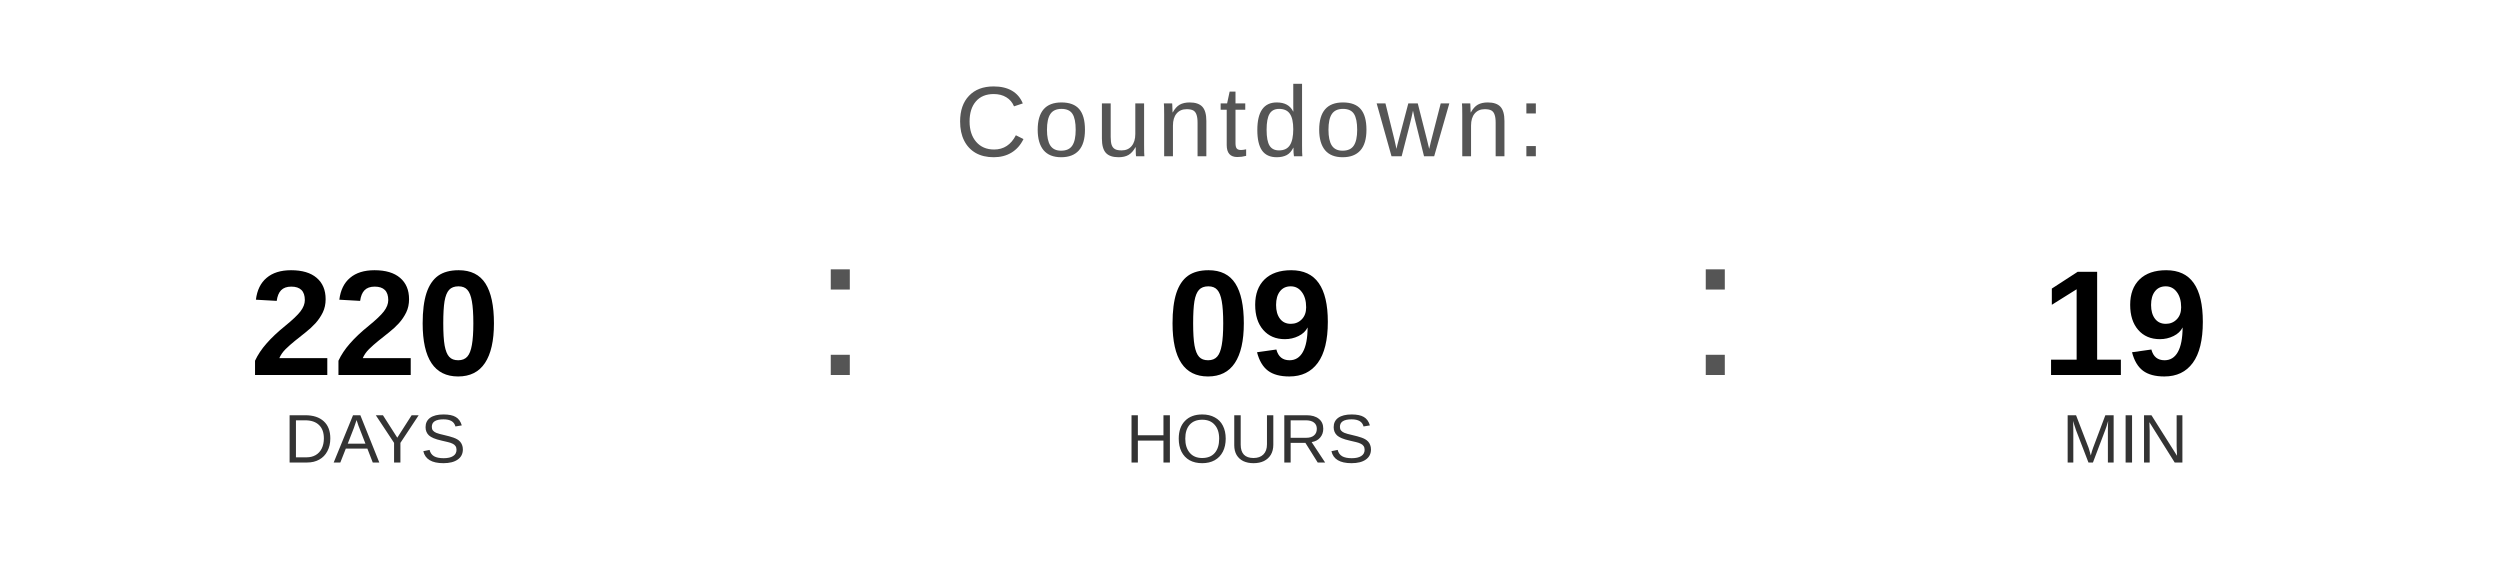
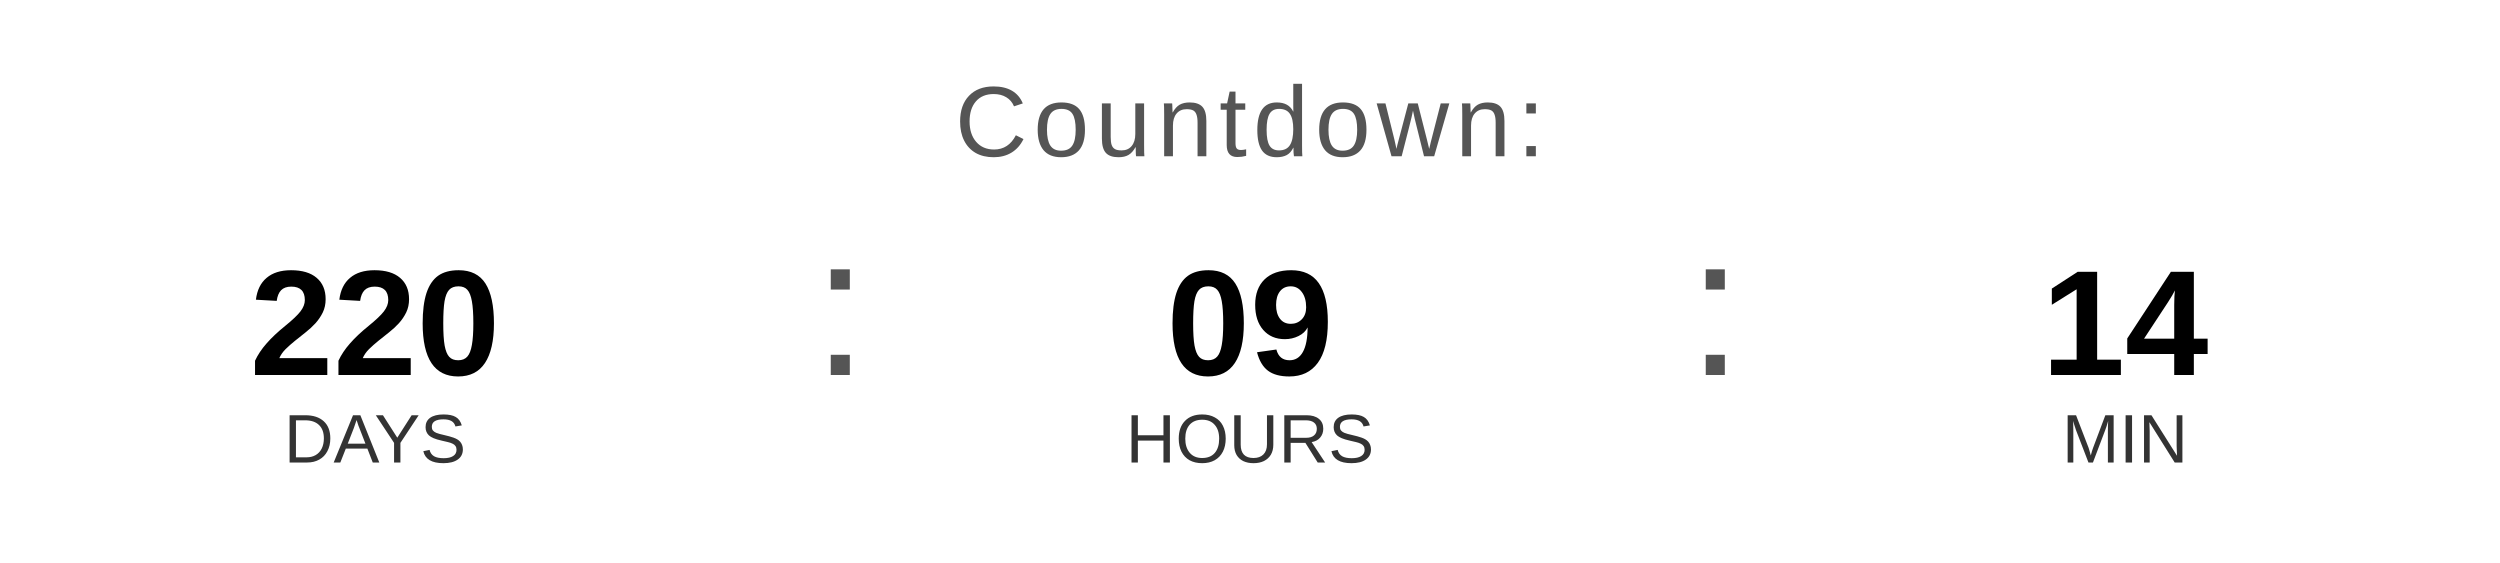
<svg xmlns="http://www.w3.org/2000/svg" width="400" height="90" viewBox="0 0 400 90">
  <text x="200" y="25" font-family="Arial, Helvetica, sans-serif" font-size="16" fill="#555555" text-anchor="middle" letter-spacing="1">
    Countdown:
  </text>
  <text x="60" y="60" font-family="Arial, Helvetica, sans-serif" font-size="24" font-weight="bold" fill="#000000" text-anchor="middle">220</text>
  <text x="60" y="74" font-family="Arial, Helvetica, sans-serif" font-size="11" fill="#333333" text-anchor="middle">DAYS</text>
  <text x="130" y="60" font-family="Arial, sans-serif" font-size="32" fill="#555555">:</text>
  <text x="200" y="60" font-family="Arial, Helvetica, sans-serif" font-size="24" font-weight="bold" fill="#000000" text-anchor="middle">09</text>
  <text x="200" y="74" font-family="Arial, Helvetica, sans-serif" font-size="11" fill="#333333" text-anchor="middle">HOURS</text>
  <text x="270" y="60" font-family="Arial, sans-serif" font-size="32" fill="#555555">:</text>
-   <text x="340" y="60" font-family="Arial, Helvetica, sans-serif" font-size="24" font-weight="bold" fill="#000000" text-anchor="middle">19</text>
+   <text x="340" y="60" font-family="Arial, Helvetica, sans-serif" font-size="24" font-weight="bold" fill="#000000" text-anchor="middle">14</text>
  <text x="340" y="74" font-family="Arial, Helvetica, sans-serif" font-size="11" fill="#333333" text-anchor="middle">MIN</text>
</svg>
